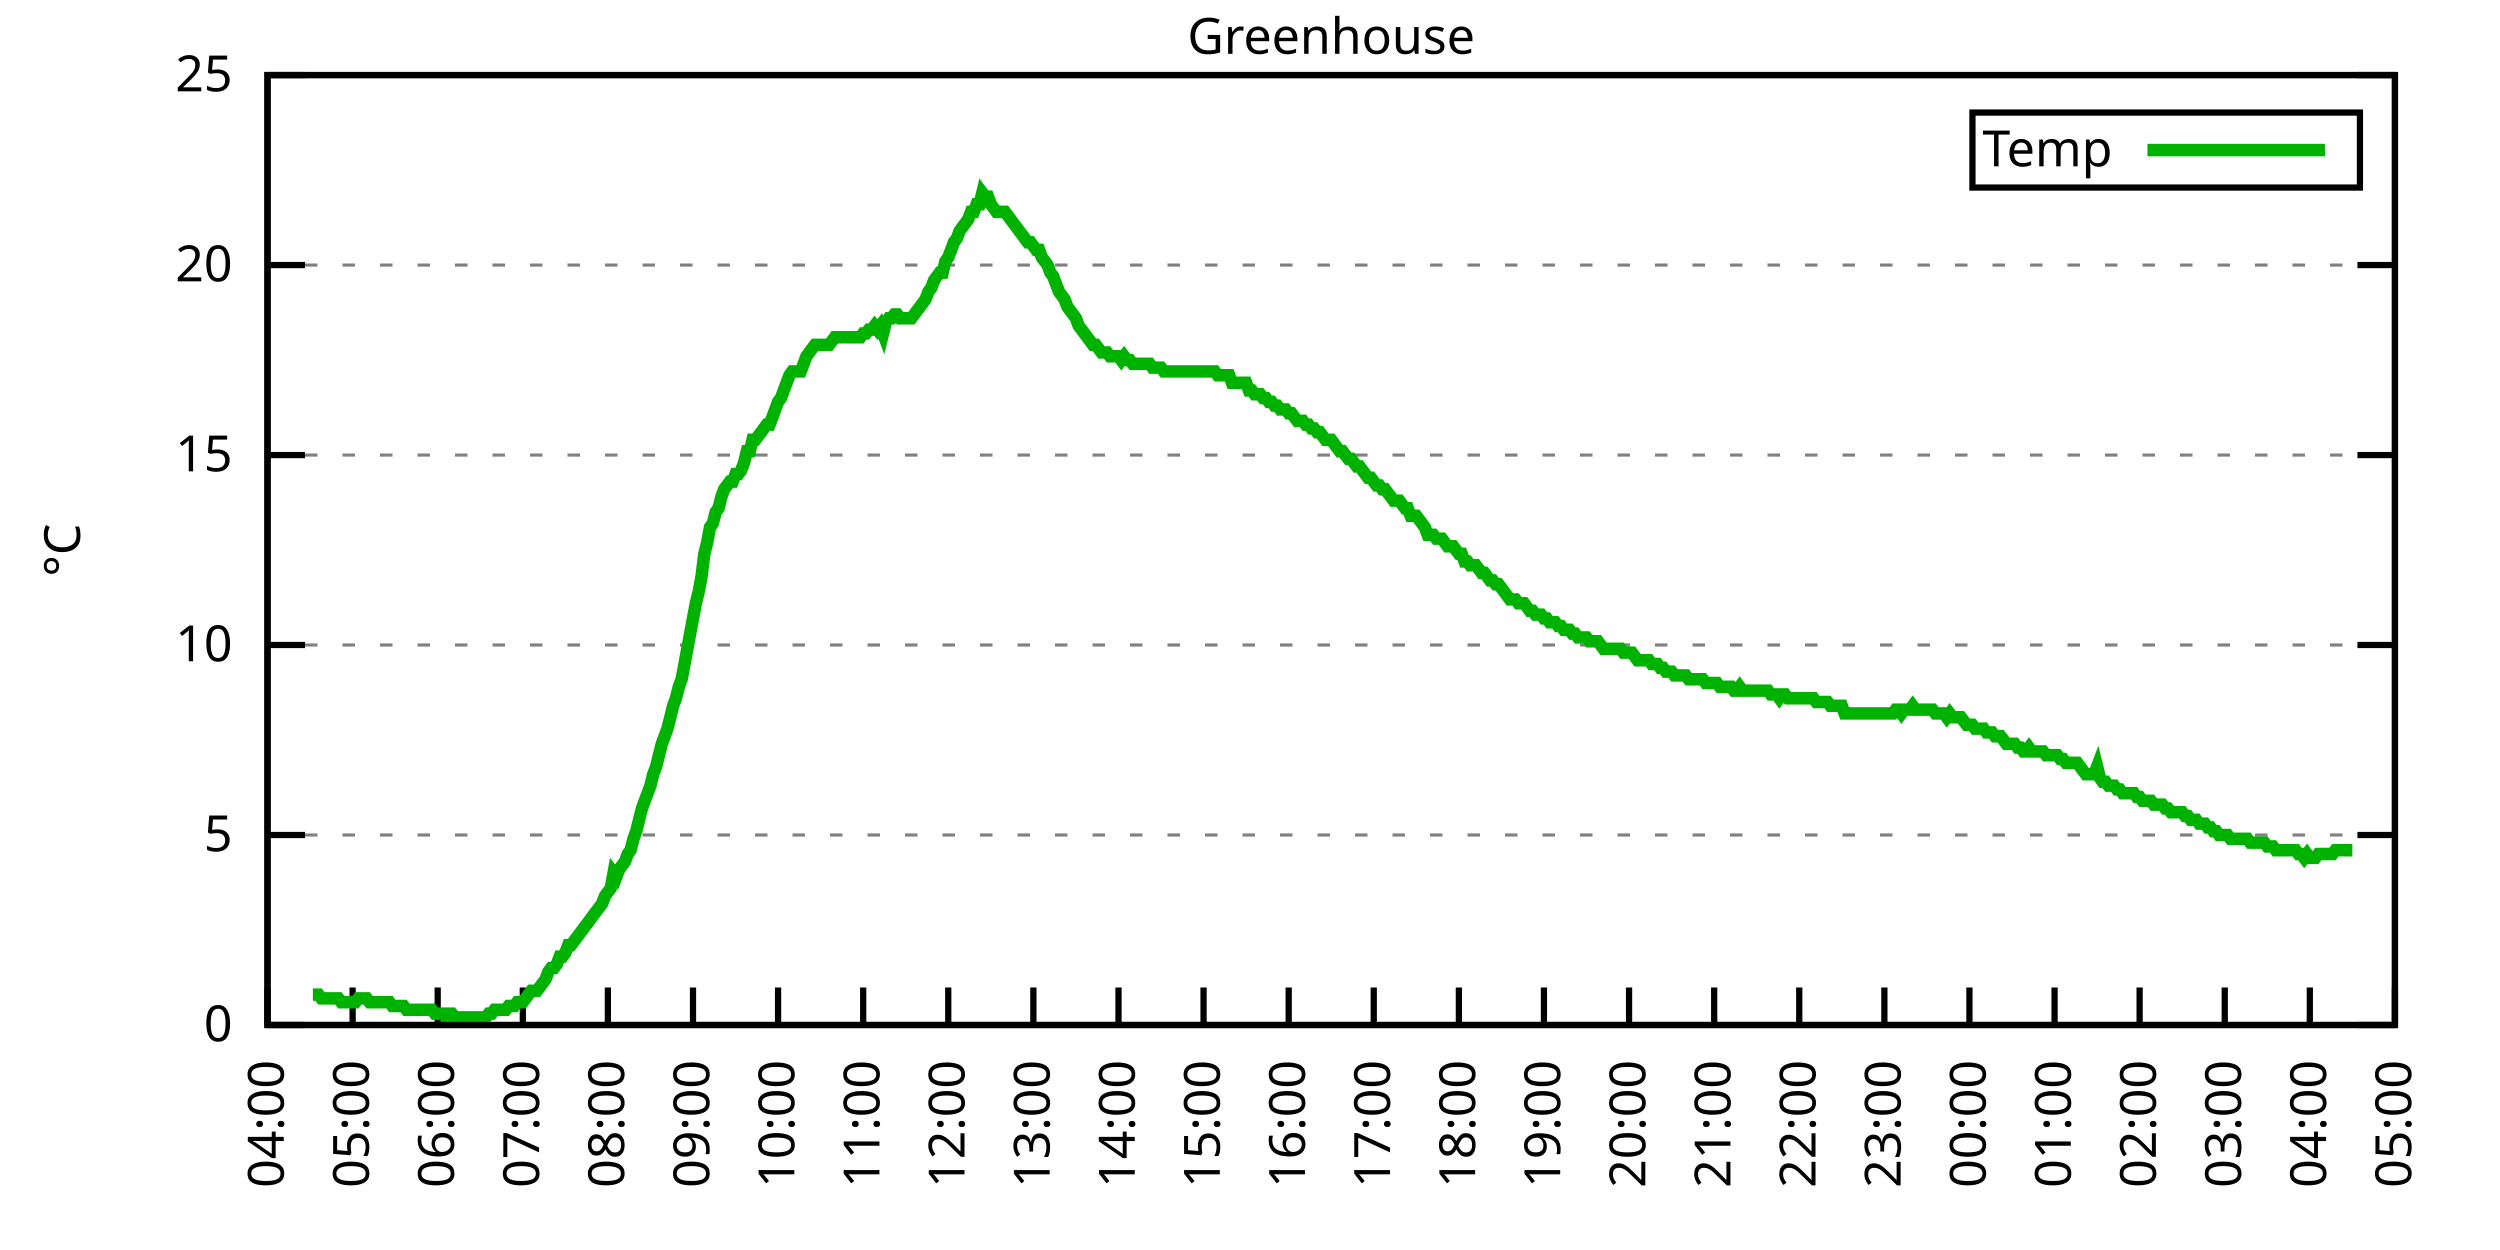
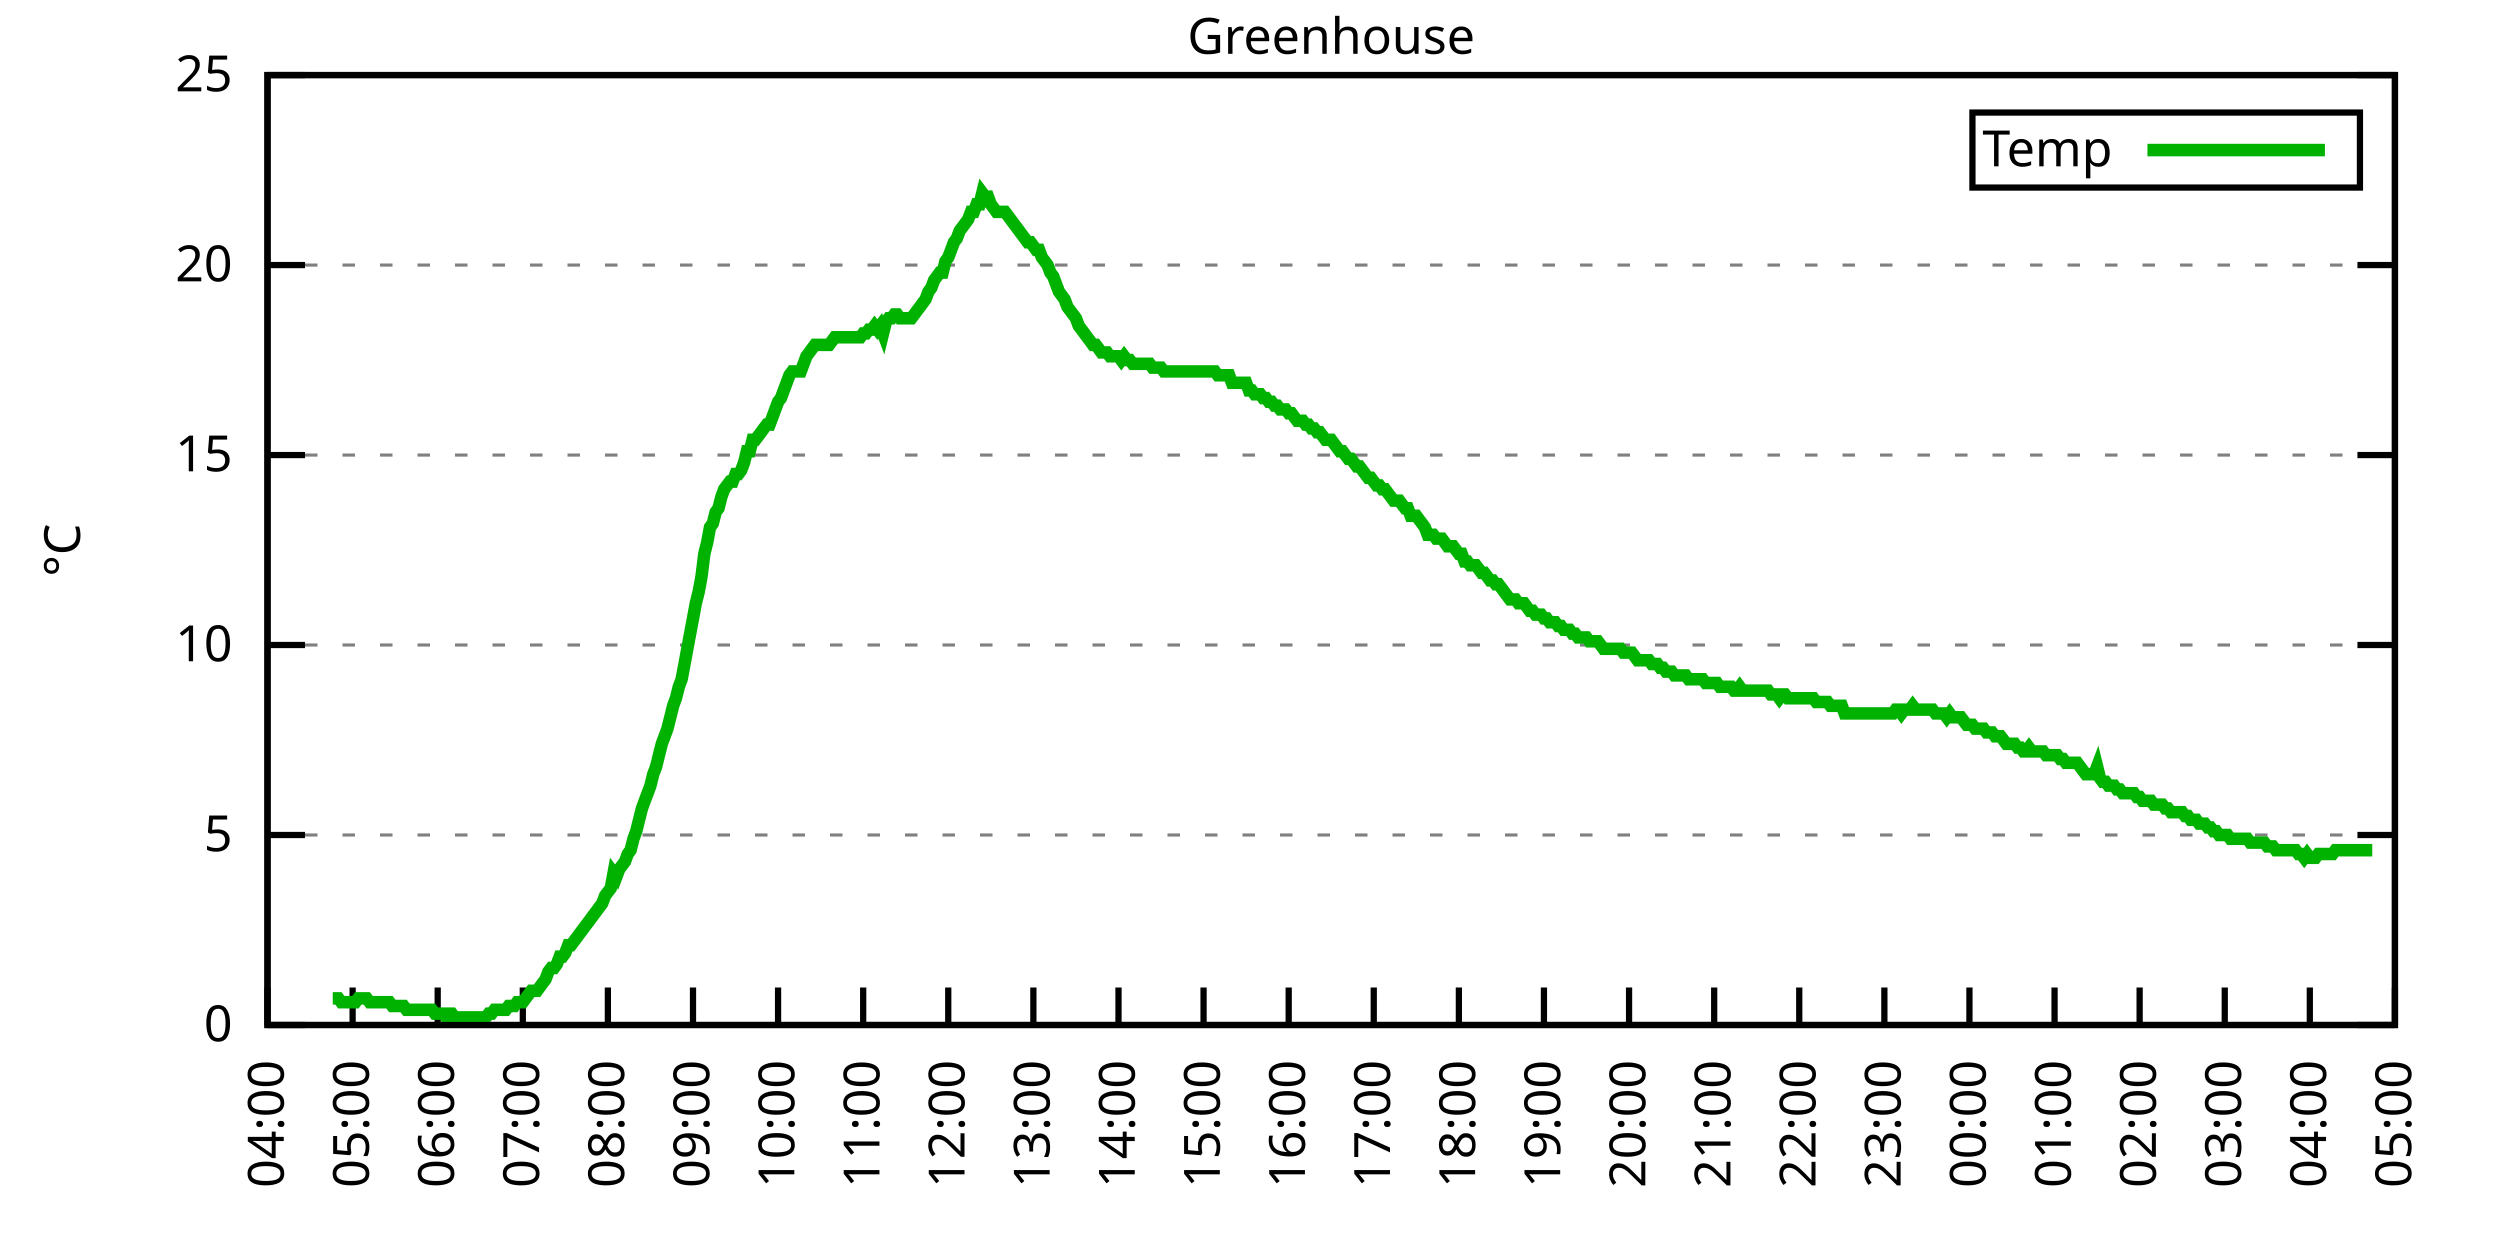
<svg xmlns="http://www.w3.org/2000/svg" xmlns:xlink="http://www.w3.org/1999/xlink" width="400" height="200" viewBox="0 0 400 200">
  <g id="gnuplot_canvas">
    <rect x="0" y="0" width="400" height="200" fill="none" />
    <defs>
      <circle id="gpDot" r="0.5" stroke-width="0.5" stroke="currentColor" />
      <path id="gpPt0" stroke-width="0.333" stroke="currentColor" d="M-1,0 h2 M0,-1 v2" />
      <path id="gpPt1" stroke-width="0.333" stroke="currentColor" d="M-1,-1 L1,1 M1,-1 L-1,1" />
      <path id="gpPt2" stroke-width="0.333" stroke="currentColor" d="M-1,0 L1,0 M0,-1 L0,1 M-1,-1 L1,1 M-1,1 L1,-1" />
      <rect id="gpPt3" stroke-width="0.333" stroke="currentColor" x="-1" y="-1" width="2" height="2" />
      <rect id="gpPt4" stroke-width="0.333" stroke="currentColor" fill="currentColor" x="-1" y="-1" width="2" height="2" />
      <circle id="gpPt5" stroke-width="0.333" stroke="currentColor" cx="0" cy="0" r="1" />
      <use xlink:href="#gpPt5" id="gpPt6" fill="currentColor" stroke="none" />
      <path id="gpPt7" stroke-width="0.333" stroke="currentColor" d="M0,-1.33 L-1.33,0.67 L1.33,0.67 z" />
      <use xlink:href="#gpPt7" id="gpPt8" fill="currentColor" stroke="none" />
      <use xlink:href="#gpPt7" id="gpPt9" stroke="currentColor" transform="rotate(180)" />
      <use xlink:href="#gpPt9" id="gpPt10" fill="currentColor" stroke="none" />
      <use xlink:href="#gpPt3" id="gpPt11" stroke="currentColor" transform="rotate(45)" />
      <use xlink:href="#gpPt11" id="gpPt12" fill="currentColor" stroke="none" />
      <path id="gpPt13" stroke-width="0.333" stroke="currentColor" d="M0,1.330 L1.265,0.411 L0.782,-1.067 L-0.782,-1.076 L-1.265,0.411 z" />
      <use xlink:href="#gpPt13" id="gpPt14" fill="currentColor" stroke="none" />
      <filter id="textbox" filterUnits="objectBoundingBox" x="0" y="0" height="1" width="1">
        <feFlood flood-color="white" flood-opacity="1" result="bgnd" />
        <feComposite in="SourceGraphic" in2="bgnd" operator="atop" />
      </filter>
      <filter id="greybox" filterUnits="objectBoundingBox" x="0" y="0" height="1" width="1">
        <feFlood flood-color="lightgrey" flood-opacity="1" result="grey" />
        <feComposite in="SourceGraphic" in2="grey" operator="atop" />
      </filter>
    </defs>
    <g fill="none" color="white" stroke="currentColor" stroke-width="1.00" stroke-linecap="butt" stroke-linejoin="miter">
</g>
    <g fill="none" color="black" stroke="currentColor" stroke-width="1.00" stroke-linecap="butt" stroke-linejoin="miter">
      <g stroke="none" shape-rendering="crispEdges">
        <polygon fill="rgb(255, 255, 255)" points="42.80,164.00 383.18,164.00 383.18,12.02 42.80,12.02 " />
      </g>
    </g>
    <g fill="none" color="black" stroke="currentColor" stroke-width="1.00" stroke-linecap="butt" stroke-linejoin="miter">
</g>
    <g fill="none" color="black" stroke="black" stroke-width="0.50" stroke-linecap="butt" stroke-linejoin="miter">
</g>
    <g fill="none" color="gray" stroke="currentColor" stroke-width="0.50" stroke-linecap="butt" stroke-linejoin="miter">
      <path stroke="gray" stroke-dasharray="2,4" class="gridline" d="M42.80,164.00 L383.19,164.00  " />
    </g>
    <g fill="none" color="gray" stroke="gray" stroke-width="1.00" stroke-linecap="butt" stroke-linejoin="miter">
</g>
    <g fill="none" color="black" stroke="currentColor" stroke-width="1.00" stroke-linecap="butt" stroke-linejoin="miter">
      <path stroke="black" d="M42.80,164.00 L48.80,164.00 M383.19,164.00 L377.19,164.00  " />
      <g transform="translate(37.20,166.60)" stroke="none" fill="black" font-family="Sans" font-size="8.00" text-anchor="end">
        <text>
          <tspan font-family="Sans"> 0</tspan>
        </text>
      </g>
    </g>
    <g fill="none" color="black" stroke="currentColor" stroke-width="1.00" stroke-linecap="butt" stroke-linejoin="miter">
</g>
    <g fill="none" color="black" stroke="black" stroke-width="0.50" stroke-linecap="butt" stroke-linejoin="miter">
</g>
    <g fill="none" color="gray" stroke="currentColor" stroke-width="0.50" stroke-linecap="butt" stroke-linejoin="miter">
      <path stroke="gray" stroke-dasharray="2,4" class="gridline" d="M42.80,133.60 L383.19,133.60  " />
    </g>
    <g fill="none" color="gray" stroke="gray" stroke-width="1.00" stroke-linecap="butt" stroke-linejoin="miter">
</g>
    <g fill="none" color="black" stroke="currentColor" stroke-width="1.00" stroke-linecap="butt" stroke-linejoin="miter">
      <path stroke="black" d="M42.80,133.60 L48.80,133.60 M383.19,133.60 L377.19,133.60  " />
      <g transform="translate(37.20,136.20)" stroke="none" fill="black" font-family="Sans" font-size="8.00" text-anchor="end">
        <text>
          <tspan font-family="Sans"> 5</tspan>
        </text>
      </g>
    </g>
    <g fill="none" color="black" stroke="currentColor" stroke-width="1.00" stroke-linecap="butt" stroke-linejoin="miter">
</g>
    <g fill="none" color="black" stroke="black" stroke-width="0.50" stroke-linecap="butt" stroke-linejoin="miter">
</g>
    <g fill="none" color="gray" stroke="currentColor" stroke-width="0.50" stroke-linecap="butt" stroke-linejoin="miter">
      <path stroke="gray" stroke-dasharray="2,4" class="gridline" d="M42.80,103.20 L383.19,103.20  " />
    </g>
    <g fill="none" color="gray" stroke="gray" stroke-width="1.00" stroke-linecap="butt" stroke-linejoin="miter">
</g>
    <g fill="none" color="black" stroke="currentColor" stroke-width="1.00" stroke-linecap="butt" stroke-linejoin="miter">
      <path stroke="black" d="M42.80,103.20 L48.80,103.20 M383.19,103.20 L377.19,103.20  " />
      <g transform="translate(37.20,105.80)" stroke="none" fill="black" font-family="Sans" font-size="8.00" text-anchor="end">
        <text>
          <tspan font-family="Sans"> 10</tspan>
        </text>
      </g>
    </g>
    <g fill="none" color="black" stroke="currentColor" stroke-width="1.00" stroke-linecap="butt" stroke-linejoin="miter">
</g>
    <g fill="none" color="black" stroke="black" stroke-width="0.50" stroke-linecap="butt" stroke-linejoin="miter">
</g>
    <g fill="none" color="gray" stroke="currentColor" stroke-width="0.50" stroke-linecap="butt" stroke-linejoin="miter">
      <path stroke="gray" stroke-dasharray="2,4" class="gridline" d="M42.80,72.81 L383.19,72.81  " />
    </g>
    <g fill="none" color="gray" stroke="gray" stroke-width="1.00" stroke-linecap="butt" stroke-linejoin="miter">
</g>
    <g fill="none" color="black" stroke="currentColor" stroke-width="1.00" stroke-linecap="butt" stroke-linejoin="miter">
      <path stroke="black" d="M42.80,72.81 L48.80,72.81 M383.19,72.81 L377.19,72.81  " />
      <g transform="translate(37.20,75.41)" stroke="none" fill="black" font-family="Sans" font-size="8.00" text-anchor="end">
        <text>
          <tspan font-family="Sans"> 15</tspan>
        </text>
      </g>
    </g>
    <g fill="none" color="black" stroke="currentColor" stroke-width="1.00" stroke-linecap="butt" stroke-linejoin="miter">
</g>
    <g fill="none" color="black" stroke="black" stroke-width="0.50" stroke-linecap="butt" stroke-linejoin="miter">
</g>
    <g fill="none" color="gray" stroke="currentColor" stroke-width="0.50" stroke-linecap="butt" stroke-linejoin="miter">
      <path stroke="gray" stroke-dasharray="2,4" class="gridline" d="M42.80,42.41 L383.19,42.41  " />
    </g>
    <g fill="none" color="gray" stroke="gray" stroke-width="1.00" stroke-linecap="butt" stroke-linejoin="miter">
</g>
    <g fill="none" color="black" stroke="currentColor" stroke-width="1.00" stroke-linecap="butt" stroke-linejoin="miter">
      <path stroke="black" d="M42.80,42.41 L48.80,42.41 M383.19,42.41 L377.19,42.41  " />
      <g transform="translate(37.20,45.01)" stroke="none" fill="black" font-family="Sans" font-size="8.00" text-anchor="end">
        <text>
          <tspan font-family="Sans"> 20</tspan>
        </text>
      </g>
    </g>
    <g fill="none" color="black" stroke="currentColor" stroke-width="1.00" stroke-linecap="butt" stroke-linejoin="miter">
</g>
    <g fill="none" color="black" stroke="black" stroke-width="0.50" stroke-linecap="butt" stroke-linejoin="miter">
</g>
    <g fill="none" color="gray" stroke="currentColor" stroke-width="0.50" stroke-linecap="butt" stroke-linejoin="miter">
      <path stroke="gray" stroke-dasharray="2,4" class="gridline" d="M42.80,12.01 L383.19,12.01  " />
    </g>
    <g fill="none" color="gray" stroke="gray" stroke-width="1.00" stroke-linecap="butt" stroke-linejoin="miter">
</g>
    <g fill="none" color="black" stroke="currentColor" stroke-width="1.00" stroke-linecap="butt" stroke-linejoin="miter">
      <path stroke="black" d="M42.80,12.01 L48.80,12.01 M383.19,12.01 L377.19,12.01  " />
      <g transform="translate(37.20,14.61)" stroke="none" fill="black" font-family="Sans" font-size="8.00" text-anchor="end">
        <text>
          <tspan font-family="Sans"> 25</tspan>
        </text>
      </g>
    </g>
    <g fill="none" color="black" stroke="currentColor" stroke-width="1.00" stroke-linecap="butt" stroke-linejoin="miter">
      <path stroke="black" d="M42.80,164.00 L42.80,158.00  " />
      <g transform="translate(45.40,169.60) rotate(270.00)" stroke="none" fill="black" font-family="Sans" font-size="8.00" text-anchor="end">
        <text>
          <tspan font-family="Sans">04:00</tspan>
        </text>
      </g>
    </g>
    <g fill="none" color="black" stroke="currentColor" stroke-width="1.00" stroke-linecap="butt" stroke-linejoin="miter">
      <path stroke="black" d="M56.42,164.00 L56.42,158.00  " />
      <g transform="translate(59.02,169.60) rotate(270.00)" stroke="none" fill="black" font-family="Sans" font-size="8.00" text-anchor="end">
        <text>
          <tspan font-family="Sans">05:00</tspan>
        </text>
      </g>
    </g>
    <g fill="none" color="black" stroke="currentColor" stroke-width="1.00" stroke-linecap="butt" stroke-linejoin="miter">
      <path stroke="black" d="M70.03,164.00 L70.03,158.00  " />
      <g transform="translate(72.63,169.60) rotate(270.00)" stroke="none" fill="black" font-family="Sans" font-size="8.00" text-anchor="end">
        <text>
          <tspan font-family="Sans">06:00</tspan>
        </text>
      </g>
    </g>
    <g fill="none" color="black" stroke="currentColor" stroke-width="1.00" stroke-linecap="butt" stroke-linejoin="miter">
      <path stroke="black" d="M83.65,164.00 L83.65,158.00  " />
      <g transform="translate(86.25,169.60) rotate(270.00)" stroke="none" fill="black" font-family="Sans" font-size="8.00" text-anchor="end">
        <text>
          <tspan font-family="Sans">07:00</tspan>
        </text>
      </g>
    </g>
    <g fill="none" color="black" stroke="currentColor" stroke-width="1.00" stroke-linecap="butt" stroke-linejoin="miter">
      <path stroke="black" d="M97.26,164.00 L97.26,158.00  " />
      <g transform="translate(99.86,169.60) rotate(270.00)" stroke="none" fill="black" font-family="Sans" font-size="8.00" text-anchor="end">
        <text>
          <tspan font-family="Sans">08:00</tspan>
        </text>
      </g>
    </g>
    <g fill="none" color="black" stroke="currentColor" stroke-width="1.00" stroke-linecap="butt" stroke-linejoin="miter">
      <path stroke="black" d="M110.88,164.00 L110.88,158.00  " />
      <g transform="translate(113.48,169.60) rotate(270.00)" stroke="none" fill="black" font-family="Sans" font-size="8.00" text-anchor="end">
        <text>
          <tspan font-family="Sans">09:00</tspan>
        </text>
      </g>
    </g>
    <g fill="none" color="black" stroke="currentColor" stroke-width="1.00" stroke-linecap="butt" stroke-linejoin="miter">
      <path stroke="black" d="M124.49,164.00 L124.49,158.00  " />
      <g transform="translate(127.09,169.60) rotate(270.00)" stroke="none" fill="black" font-family="Sans" font-size="8.00" text-anchor="end">
        <text>
          <tspan font-family="Sans">10:00</tspan>
        </text>
      </g>
    </g>
    <g fill="none" color="black" stroke="currentColor" stroke-width="1.00" stroke-linecap="butt" stroke-linejoin="miter">
      <path stroke="black" d="M138.11,164.00 L138.11,158.00  " />
      <g transform="translate(140.71,169.60) rotate(270.00)" stroke="none" fill="black" font-family="Sans" font-size="8.00" text-anchor="end">
        <text>
          <tspan font-family="Sans">11:00</tspan>
        </text>
      </g>
    </g>
    <g fill="none" color="black" stroke="currentColor" stroke-width="1.00" stroke-linecap="butt" stroke-linejoin="miter">
      <path stroke="black" d="M151.72,164.00 L151.72,158.00  " />
      <g transform="translate(154.32,169.60) rotate(270.00)" stroke="none" fill="black" font-family="Sans" font-size="8.00" text-anchor="end">
        <text>
          <tspan font-family="Sans">12:00</tspan>
        </text>
      </g>
    </g>
    <g fill="none" color="black" stroke="currentColor" stroke-width="1.00" stroke-linecap="butt" stroke-linejoin="miter">
      <path stroke="black" d="M165.34,164.00 L165.34,158.00  " />
      <g transform="translate(167.94,169.60) rotate(270.00)" stroke="none" fill="black" font-family="Sans" font-size="8.00" text-anchor="end">
        <text>
          <tspan font-family="Sans">13:00</tspan>
        </text>
      </g>
    </g>
    <g fill="none" color="black" stroke="currentColor" stroke-width="1.00" stroke-linecap="butt" stroke-linejoin="miter">
      <path stroke="black" d="M178.96,164.00 L178.96,158.00  " />
      <g transform="translate(181.56,169.60) rotate(270.00)" stroke="none" fill="black" font-family="Sans" font-size="8.00" text-anchor="end">
        <text>
          <tspan font-family="Sans">14:00</tspan>
        </text>
      </g>
    </g>
    <g fill="none" color="black" stroke="currentColor" stroke-width="1.00" stroke-linecap="butt" stroke-linejoin="miter">
      <path stroke="black" d="M192.57,164.00 L192.57,158.00  " />
      <g transform="translate(195.17,169.60) rotate(270.00)" stroke="none" fill="black" font-family="Sans" font-size="8.00" text-anchor="end">
        <text>
          <tspan font-family="Sans">15:00</tspan>
        </text>
      </g>
    </g>
    <g fill="none" color="black" stroke="currentColor" stroke-width="1.00" stroke-linecap="butt" stroke-linejoin="miter">
      <path stroke="black" d="M206.19,164.00 L206.19,158.00  " />
      <g transform="translate(208.79,169.60) rotate(270.00)" stroke="none" fill="black" font-family="Sans" font-size="8.00" text-anchor="end">
        <text>
          <tspan font-family="Sans">16:00</tspan>
        </text>
      </g>
    </g>
    <g fill="none" color="black" stroke="currentColor" stroke-width="1.00" stroke-linecap="butt" stroke-linejoin="miter">
      <path stroke="black" d="M219.80,164.00 L219.80,158.00  " />
      <g transform="translate(222.40,169.60) rotate(270.00)" stroke="none" fill="black" font-family="Sans" font-size="8.00" text-anchor="end">
        <text>
          <tspan font-family="Sans">17:00</tspan>
        </text>
      </g>
    </g>
    <g fill="none" color="black" stroke="currentColor" stroke-width="1.00" stroke-linecap="butt" stroke-linejoin="miter">
      <path stroke="black" d="M233.42,164.00 L233.42,158.00  " />
      <g transform="translate(236.02,169.60) rotate(270.00)" stroke="none" fill="black" font-family="Sans" font-size="8.00" text-anchor="end">
        <text>
          <tspan font-family="Sans">18:00</tspan>
        </text>
      </g>
    </g>
    <g fill="none" color="black" stroke="currentColor" stroke-width="1.00" stroke-linecap="butt" stroke-linejoin="miter">
      <path stroke="black" d="M247.03,164.00 L247.03,158.00  " />
      <g transform="translate(249.63,169.60) rotate(270.00)" stroke="none" fill="black" font-family="Sans" font-size="8.00" text-anchor="end">
        <text>
          <tspan font-family="Sans">19:00</tspan>
        </text>
      </g>
    </g>
    <g fill="none" color="black" stroke="currentColor" stroke-width="1.00" stroke-linecap="butt" stroke-linejoin="miter">
      <path stroke="black" d="M260.65,164.00 L260.65,158.00  " />
      <g transform="translate(263.25,169.60) rotate(270.00)" stroke="none" fill="black" font-family="Sans" font-size="8.00" text-anchor="end">
        <text>
          <tspan font-family="Sans">20:00</tspan>
        </text>
      </g>
    </g>
    <g fill="none" color="black" stroke="currentColor" stroke-width="1.00" stroke-linecap="butt" stroke-linejoin="miter">
      <path stroke="black" d="M274.27,164.00 L274.27,158.00  " />
      <g transform="translate(276.87,169.60) rotate(270.00)" stroke="none" fill="black" font-family="Sans" font-size="8.00" text-anchor="end">
        <text>
          <tspan font-family="Sans">21:00</tspan>
        </text>
      </g>
    </g>
    <g fill="none" color="black" stroke="currentColor" stroke-width="1.00" stroke-linecap="butt" stroke-linejoin="miter">
      <path stroke="black" d="M287.88,164.00 L287.88,158.00  " />
      <g transform="translate(290.48,169.60) rotate(270.00)" stroke="none" fill="black" font-family="Sans" font-size="8.00" text-anchor="end">
        <text>
          <tspan font-family="Sans">22:00</tspan>
        </text>
      </g>
    </g>
    <g fill="none" color="black" stroke="currentColor" stroke-width="1.00" stroke-linecap="butt" stroke-linejoin="miter">
      <path stroke="black" d="M301.50,164.00 L301.50,158.00  " />
      <g transform="translate(304.10,169.60) rotate(270.00)" stroke="none" fill="black" font-family="Sans" font-size="8.00" text-anchor="end">
        <text>
          <tspan font-family="Sans">23:00</tspan>
        </text>
      </g>
    </g>
    <g fill="none" color="black" stroke="currentColor" stroke-width="1.00" stroke-linecap="butt" stroke-linejoin="miter">
      <path stroke="black" d="M315.11,164.00 L315.11,158.00  " />
      <g transform="translate(317.71,169.60) rotate(270.00)" stroke="none" fill="black" font-family="Sans" font-size="8.00" text-anchor="end">
        <text>
          <tspan font-family="Sans">00:00</tspan>
        </text>
      </g>
    </g>
    <g fill="none" color="black" stroke="currentColor" stroke-width="1.00" stroke-linecap="butt" stroke-linejoin="miter">
      <path stroke="black" d="M328.73,164.00 L328.73,158.00  " />
      <g transform="translate(331.33,169.60) rotate(270.00)" stroke="none" fill="black" font-family="Sans" font-size="8.00" text-anchor="end">
        <text>
          <tspan font-family="Sans">01:00</tspan>
        </text>
      </g>
    </g>
    <g fill="none" color="black" stroke="currentColor" stroke-width="1.00" stroke-linecap="butt" stroke-linejoin="miter">
      <path stroke="black" d="M342.34,164.00 L342.34,158.00  " />
      <g transform="translate(344.94,169.60) rotate(270.00)" stroke="none" fill="black" font-family="Sans" font-size="8.00" text-anchor="end">
        <text>
          <tspan font-family="Sans">02:00</tspan>
        </text>
      </g>
    </g>
    <g fill="none" color="black" stroke="currentColor" stroke-width="1.00" stroke-linecap="butt" stroke-linejoin="miter">
      <path stroke="black" d="M355.96,164.00 L355.96,158.00  " />
      <g transform="translate(358.56,169.60) rotate(270.00)" stroke="none" fill="black" font-family="Sans" font-size="8.00" text-anchor="end">
        <text>
          <tspan font-family="Sans">03:00</tspan>
        </text>
      </g>
    </g>
    <g fill="none" color="black" stroke="currentColor" stroke-width="1.00" stroke-linecap="butt" stroke-linejoin="miter">
      <path stroke="black" d="M369.57,164.00 L369.57,158.00  " />
      <g transform="translate(372.17,169.60) rotate(270.00)" stroke="none" fill="black" font-family="Sans" font-size="8.00" text-anchor="end">
        <text>
          <tspan font-family="Sans">04:00</tspan>
        </text>
      </g>
    </g>
    <g fill="none" color="black" stroke="currentColor" stroke-width="1.00" stroke-linecap="butt" stroke-linejoin="miter">
      <path stroke="black" d="M383.19,164.00 L383.19,158.00  " />
      <g transform="translate(385.79,169.60) rotate(270.00)" stroke="none" fill="black" font-family="Sans" font-size="8.00" text-anchor="end">
        <text>
          <tspan font-family="Sans">05:00</tspan>
        </text>
      </g>
    </g>
    <g fill="none" color="black" stroke="currentColor" stroke-width="1.00" stroke-linecap="butt" stroke-linejoin="miter">
</g>
    <g fill="none" color="black" stroke="currentColor" stroke-width="1.00" stroke-linecap="butt" stroke-linejoin="miter">
      <path stroke="black" d="M42.80,12.01 L42.80,164.00 L383.19,164.00 L383.19,12.01 L42.80,12.01 Z  " />
    </g>
    <g fill="none" color="black" stroke="currentColor" stroke-width="1.00" stroke-linecap="butt" stroke-linejoin="miter">
</g>
    <g fill="none" color="black" stroke="currentColor" stroke-width="1.00" stroke-linecap="butt" stroke-linejoin="miter">
      <path stroke="black" d="M315.59,30.01 L315.59,18.01 L377.59,18.01 L377.59,30.01 L315.59,30.01 Z  " />
    </g>
    <g id="Greenhouse_plot_1">
      <g fill="none" color="white" stroke="black" stroke-width="2.00" stroke-linecap="butt" stroke-linejoin="miter">
</g>
      <g fill="none" color="black" stroke="currentColor" stroke-width="2.00" stroke-linecap="butt" stroke-linejoin="miter">
        <g transform="translate(337.99,26.61)" stroke="none" fill="black" font-family="Sans" font-size="8.00" text-anchor="end">
          <text>
            <tspan font-family="Sans">Temp</tspan>
          </text>
        </g>
      </g>
      <g fill="none" color="black" stroke="currentColor" stroke-width="2.00" stroke-linecap="butt" stroke-linejoin="miter">
-         <path stroke="rgb(  0, 178,   0)" d="M343.59,24.01 L371.99,24.01 M50.06,159.14 L50.52,159.14 L50.97,159.14 L51.42,159.74 L51.88,159.74 L52.33,159.74   L52.78,159.74 L53.24,159.74 L53.69,159.74 L54.15,159.74 L54.60,160.35 L55.05,160.35 L55.51,160.35 L55.96,160.35   L56.42,160.35 L56.87,160.35 L57.32,159.74 L57.78,159.74 L58.23,159.74 L58.68,159.74 L59.14,160.35 L59.59,160.35   L60.05,160.35 L60.50,160.35 L60.95,160.35 L61.41,160.35 L61.86,160.35 L62.32,160.35 L62.77,160.96 L63.22,160.96   L63.68,160.96 L64.13,160.96 L64.58,160.96 L65.04,161.57 L65.49,161.57 L65.95,161.57 L66.40,161.57 L66.85,161.57   L67.31,161.57 L67.76,161.57 L68.22,161.57 L68.67,161.57 L69.12,161.57 L69.58,162.18 L70.03,162.18 L70.49,162.18   L70.94,162.18 L71.39,162.78 L71.85,162.18 L72.30,162.18 L72.75,162.78 L73.21,162.78 L73.66,162.78 L74.12,162.78   L74.57,162.78 L75.02,162.78 L75.48,162.78 L75.93,162.78 L76.39,162.78 L76.84,162.78 L77.29,162.78 L77.75,162.78   L78.20,162.18 L78.65,162.18 L79.11,161.57 L79.56,161.57 L80.02,161.57 L80.47,161.57 L80.92,161.57 L81.38,160.96   L81.83,160.96 L82.29,160.96 L82.74,160.35 L83.19,160.35 L83.65,160.35 L84.10,159.74 L84.55,159.14 L85.01,158.53   L85.46,158.53 L85.92,158.53 L86.37,157.92 L86.82,157.31 L87.28,156.70 L87.73,155.49 L88.19,154.88 L88.64,154.88   L89.09,154.27 L89.55,153.06 L90.00,153.06 L90.45,152.45 L90.91,151.23 L91.36,151.23 L91.82,150.62 L92.27,150.02   L92.72,149.41 L93.18,148.80 L93.63,148.19 L94.09,147.59 L94.54,146.98 L94.99,146.37 L95.45,145.76 L95.90,145.15   L96.35,144.55 L96.81,143.33 L97.26,142.72 L97.72,142.11 L98.17,139.68 L98.62,140.29 L99.08,139.07 L99.53,138.47   L99.99,137.86 L100.44,136.64 L100.89,136.03 L101.35,134.21 L101.80,132.99 L102.25,131.17 L102.71,129.35 L103.16,128.13   L103.62,126.91 L104.07,125.70 L104.52,123.87 L104.98,122.66 L105.43,120.83 L105.89,119.01 L106.34,117.80 L106.79,116.58   L107.25,114.76 L107.70,112.93 L108.15,111.72 L108.61,109.89 L109.06,108.68 L109.52,106.24 L109.97,103.81 L110.42,101.38   L110.88,98.95 L111.33,96.52 L111.79,94.69 L112.24,92.26 L112.69,88.61 L113.15,86.79 L113.60,84.36 L114.05,83.75   L114.51,81.93 L114.96,81.32 L115.42,79.49 L115.87,78.28 L116.32,77.67 L116.78,77.06 L117.23,77.06 L117.69,75.85   L118.14,75.85 L118.59,75.24 L119.05,74.02 L119.50,72.20 L119.96,72.20 L120.41,70.37 L120.86,70.37 L121.32,69.77   L121.77,69.16 L122.22,68.55 L122.68,67.94 L123.13,67.94 L123.59,66.73 L124.04,65.51 L124.49,64.29 L124.95,63.69   L125.40,62.47 L125.86,61.25 L126.31,60.04 L126.76,59.43 L127.22,59.43 L127.67,59.43 L128.12,59.43 L128.58,58.21   L129.03,57.00 L129.49,56.39 L129.94,55.78 L130.39,55.18 L130.85,55.18 L131.30,55.18 L131.76,55.18 L132.21,55.18   L132.66,55.18 L133.12,54.57 L133.57,53.96 L134.02,53.96 L134.48,53.96 L134.93,53.96 L135.39,53.96 L135.84,53.96   L136.29,53.96 L136.75,53.96 L137.20,53.96 L137.66,53.96 L138.11,53.35 L138.56,53.35 L139.02,52.74 L139.47,52.74   L139.92,52.14 L140.38,52.74 L140.83,52.14 L141.29,53.35 L141.74,51.53 L142.19,50.92 L142.65,50.92 L143.10,50.31   L143.56,50.31 L144.01,50.92 L144.46,50.92 L144.92,50.92 L145.37,50.92 L145.82,50.92 L146.28,50.31 L146.73,49.70   L147.19,49.10 L147.64,48.49 L148.09,47.88 L148.55,46.66 L149.00,46.06 L149.46,44.84 L149.91,44.23 L150.36,43.62   L150.82,43.62 L151.27,41.80 L151.72,41.19 L152.18,39.98 L152.63,38.76 L153.09,38.15 L153.54,36.94 L153.99,36.33   L154.45,35.72 L154.90,35.11 L155.36,33.90 L155.81,33.90 L156.26,32.68 L156.72,32.68 L157.17,30.86 L157.62,31.46   L158.08,31.46 L158.53,32.68 L158.99,33.29 L159.44,33.90 L159.89,33.90 L160.35,33.90 L160.80,33.90 L161.26,34.50   L161.71,35.11 L162.16,35.72 L162.62,36.33 L163.07,36.94 L163.52,37.54 L163.98,38.15 L164.43,38.76 L164.89,38.76   L165.34,39.37 L165.79,39.98 L166.25,39.98 L166.70,41.19 L167.16,41.80 L167.61,42.41 L168.06,43.62 L168.52,44.23   L168.97,45.45 L169.43,46.66 L169.88,47.27 L170.33,47.88 L170.79,49.10 L171.24,49.70 L171.69,50.31 L172.15,50.92   L172.60,52.14 L173.06,52.74 L173.51,53.35 L173.96,53.96 L174.42,54.57 L174.87,55.18 L175.33,55.18 L175.78,55.78   L176.23,56.39 L176.69,56.39 L177.14,56.39 L177.59,57.00 L178.05,57.00 L178.50,57.00 L178.96,57.00 L179.41,57.61   L179.86,57.00 L180.32,57.61 L180.77,57.61 L181.23,58.21 L181.68,58.21 L182.13,58.21 L182.59,58.21 L183.04,58.21   L183.49,58.21 L183.95,58.21 L184.40,58.82 L184.86,58.82 L185.31,58.82 L185.76,58.82 L186.22,59.43 L186.67,59.43   L187.13,59.43 L187.58,59.43 L188.03,59.43 L188.49,59.43 L188.94,59.43 L189.39,59.43 L189.85,59.43 L190.30,59.43   L190.76,59.43 L191.21,59.43 L191.66,59.43 L192.12,59.43 L192.57,59.43 L193.03,59.43 L193.48,59.43 L193.93,59.43   L194.39,59.43 L194.84,60.04 L195.29,60.04 L195.75,60.04 L196.20,60.04 L196.66,60.04 L197.11,61.25 L197.56,61.25   L198.02,61.25 L198.47,61.25 L198.93,61.25 L199.38,61.25 L199.83,62.47 L200.29,62.47 L200.74,63.08 L201.19,63.08   L201.65,63.08 L202.10,63.69 L202.56,63.69 L203.01,64.29 L203.46,64.29 L203.92,64.90 L204.37,64.90 L204.83,65.51   L205.28,65.51 L205.73,65.51 L206.19,66.12 L206.64,66.12 L207.09,66.73 L207.55,67.33 L208.00,67.33 L208.46,67.33   L208.91,67.94 L209.36,67.94 L209.82,68.55 L210.27,68.55 L210.73,69.16 L211.18,69.16 L211.63,69.77 L212.09,70.37   L212.54,70.37 L213.00,70.37 L213.45,70.98 L213.90,71.59 L214.36,72.20 L214.81,72.20 L215.26,72.81 L215.72,73.41   L216.17,73.41 L216.63,74.02 L217.08,74.63 L217.53,74.63 L217.99,75.24 L218.44,75.85 L218.90,76.45 L219.35,76.45   L219.80,77.06 L220.26,77.67 L220.71,77.67 L221.16,78.28 L221.62,78.28 L222.07,78.89 L222.53,79.49 L222.98,80.10   L223.43,80.10 L223.89,80.10 L224.34,80.71 L224.80,81.32 L225.25,81.32 L225.70,82.53 L226.16,82.53 L226.61,82.53   L227.06,83.14 L227.52,83.75 L227.97,84.36 L228.43,85.57 L228.88,85.57 L229.33,85.57 L229.79,86.18 L230.24,86.18   L230.70,86.18 L231.15,86.79 L231.60,87.40 L232.06,87.40 L232.51,87.40 L232.96,88.00 L233.42,88.61 L233.87,88.61   L234.33,89.83 L234.78,89.83 L235.23,90.44 L235.69,90.44 L236.14,90.44 L236.60,91.04 L237.05,91.65 L237.50,91.65   L237.96,92.26 L238.41,92.87 L238.86,92.87 L239.32,93.48 L239.77,93.48 L240.23,94.08 L240.68,94.69 L241.13,95.30   L241.59,95.91 L242.04,95.91 L242.50,95.91 L242.95,96.52 L243.40,96.52 L243.86,96.52 L244.31,97.12 L244.76,97.73   L245.22,97.73 L245.67,98.34 L246.13,98.34 L246.58,98.34 L247.03,98.95 L247.49,98.95 L247.94,99.56 L248.40,99.56   L248.85,99.56 L249.30,100.16 L249.76,100.16 L250.21,100.77 L250.66,100.77 L251.12,100.77 L251.57,101.38 L252.03,101.38   L252.48,101.99 L252.93,101.99 L253.39,101.99 L253.84,101.99 L254.30,102.60 L254.75,102.60 L255.20,102.60 L255.66,102.60   L256.11,103.20 L256.56,103.81 L257.02,103.81 L257.47,103.81 L257.93,103.81 L258.38,103.81 L258.83,103.81 L259.29,103.81   L259.74,104.42 L260.20,104.42 L260.65,104.42 L261.10,104.42 L261.56,105.03 L262.01,105.64 L262.47,105.64 L262.92,105.64   L263.37,105.64 L263.83,105.64 L264.28,106.24 L264.73,106.24 L265.19,106.24 L265.64,106.85 L266.10,106.85 L266.55,107.46   L267.00,107.46 L267.46,107.46 L267.91,108.07 L268.37,108.07 L268.82,108.07 L269.27,108.07 L269.73,108.07 L270.18,108.68   L270.63,108.68 L271.09,108.68 L271.54,108.68 L272.00,108.68 L272.45,108.68 L272.90,109.28 L273.36,109.28 L273.81,109.28   L274.27,109.28 L274.72,109.28 L275.17,109.89 L275.63,109.89 L276.08,109.89 L276.53,109.89 L276.99,109.89 L277.44,110.50   L277.90,110.50 L278.35,109.89 L278.80,110.50 L279.26,110.50 L279.71,110.50 L280.17,110.50 L280.62,110.50 L281.07,110.50   L281.53,110.50 L281.98,110.50 L282.43,110.50 L282.89,110.50 L283.34,111.11 L283.80,111.11 L284.25,111.11 L284.70,111.72   L285.16,111.11 L285.61,111.11 L286.07,111.72 L286.52,111.72 L286.97,111.72 L287.43,111.72 L287.88,111.72 L288.33,111.72   L288.79,111.72 L289.24,111.72 L289.70,111.72 L290.15,111.72 L290.60,112.32 L291.06,112.32 L291.51,112.32 L291.97,112.32   L292.42,112.32 L292.87,112.93 L293.33,112.93 L293.78,112.93 L294.23,112.93 L294.69,112.93 L295.14,114.15 L295.60,114.15   L296.05,114.15 L296.50,114.15 L296.96,114.15 L297.41,114.15 L297.87,114.15 L298.32,114.15 L298.77,114.15 L299.23,114.15   L299.68,114.15 L300.13,114.15 L300.59,114.15 L301.04,114.15 L301.50,114.15 L301.95,114.15 L302.40,114.15 L302.86,114.15   L303.31,113.54 L303.77,113.54 L304.22,114.15 L304.67,113.54 L305.13,113.54 L305.58,113.54 L306.03,112.93 L306.49,113.54   L306.94,113.54 L307.40,113.54 L307.85,113.54 L308.30,113.54 L308.76,113.54 L309.21,113.54 L309.67,114.15 L310.12,114.15   L310.57,114.15 L311.03,114.15 L311.48,114.76 L311.94,114.15 L312.39,114.76 L312.84,114.76 L313.30,114.76 L313.75,114.76   L314.20,115.36 L314.66,115.97 L315.11,115.97 L315.57,115.97 L316.02,116.58 L316.47,116.58 L316.93,116.58 L317.38,116.58   L317.84,117.19 L318.29,117.19 L318.74,117.19 L319.20,117.80 L319.65,117.80 L320.10,117.80 L320.56,118.40 L321.01,119.01   L321.47,119.01 L321.92,119.01 L322.37,119.01 L322.83,119.62 L323.28,119.62 L323.74,120.23 L324.19,120.23 L324.64,119.62   L325.10,120.23 L325.55,120.23 L326.00,120.23 L326.46,120.23 L326.91,120.23 L327.37,120.83 L327.82,120.83 L328.27,120.83   L328.73,120.83 L329.18,120.83 L329.64,121.44 L330.09,121.44 L330.54,122.05 L331.00,122.05 L331.45,122.05 L331.90,122.05   L332.36,122.05 L332.81,122.66 L333.27,123.27 L333.72,123.87 L334.17,123.87 L334.63,123.87 L335.08,123.87 L335.54,122.66   L335.99,124.48 L336.44,125.09 L336.90,125.09 L337.35,125.70 L337.80,125.70 L338.26,125.70 L338.71,126.31 L339.17,126.31   L339.62,126.91 L340.07,126.91 L340.53,126.91 L340.98,126.91 L341.44,126.91 L341.89,127.52 L342.34,127.52 L342.80,128.13   L343.25,128.13 L343.70,128.13 L344.16,128.13 L344.61,128.74 L345.07,128.74 L345.52,128.74 L345.97,128.74 L346.43,129.35   L346.88,129.35 L347.34,129.95 L347.79,129.95 L348.24,129.95 L348.70,129.95 L349.15,129.95 L349.60,130.56 L350.06,130.56   L350.51,131.17 L350.97,131.17 L351.42,131.17 L351.87,131.78 L352.33,131.78 L352.78,131.78 L353.24,132.39 L353.69,132.39   L354.14,132.99 L354.60,132.99 L355.05,133.60 L355.50,133.60 L355.96,133.60 L356.41,133.60 L356.87,134.21 L357.32,134.21   L357.77,134.21 L358.23,134.21 L358.68,134.21 L359.14,134.21 L359.59,134.21 L360.04,134.82 L360.50,134.82 L360.95,134.82   L361.41,134.82 L361.86,134.82 L362.31,134.82 L362.77,135.43 L363.22,135.43 L363.67,135.43 L364.13,136.03 L364.58,136.03   L365.04,136.03 L365.49,136.03 L365.94,136.03 L366.40,136.03 L366.85,136.03 L367.31,136.03 L367.76,136.64 L368.21,136.64   L368.67,137.25 L369.12,136.64 L369.57,137.25 L370.03,137.25 L370.48,137.25 L370.94,136.64 L371.39,136.64 L371.84,136.64   L372.30,136.64 L372.75,136.64 L373.21,136.64 L373.66,136.03 L374.11,136.03 L374.57,136.03 L375.02,136.03 L375.47,136.03   L375.93,136.03 L376.38,136.03  " />
+         <path stroke="rgb(  0, 178,   0)" d="M343.59,24.01 L371.99,24.01 M53.24,159.74 L53.69,159.74 L54.15,159.74 L54.60,160.35 L55.05,160.35 L55.51,160.35   L55.96,160.35 L56.42,160.35 L56.87,160.35 L57.32,159.74 L57.78,159.74 L58.23,159.74 L58.68,159.74 L59.14,160.35   L59.59,160.35 L60.05,160.35 L60.50,160.35 L60.95,160.35 L61.41,160.35 L61.86,160.35 L62.32,160.35 L62.77,160.96   L63.22,160.96 L63.68,160.96 L64.13,160.96 L64.58,160.96 L65.04,161.57 L65.49,161.57 L65.95,161.57 L66.40,161.57   L66.85,161.57 L67.31,161.57 L67.76,161.57 L68.22,161.57 L68.67,161.57 L69.12,161.57 L69.58,162.18 L70.03,162.18   L70.49,162.18 L70.94,162.18 L71.39,162.78 L71.85,162.18 L72.30,162.18 L72.75,162.78 L73.21,162.78 L73.66,162.78   L74.12,162.78 L74.57,162.78 L75.02,162.78 L75.48,162.78 L75.93,162.78 L76.39,162.78 L76.84,162.78 L77.29,162.78   L77.75,162.78 L78.20,162.18 L78.65,162.18 L79.11,161.57 L79.56,161.57 L80.02,161.57 L80.47,161.57 L80.92,161.57   L81.38,160.96 L81.83,160.96 L82.29,160.96 L82.74,160.35 L83.19,160.35 L83.65,160.35 L84.10,159.74 L84.55,159.14   L85.01,158.53 L85.46,158.53 L85.92,158.53 L86.37,157.92 L86.82,157.31 L87.28,156.70 L87.73,155.49 L88.19,154.88   L88.64,154.88 L89.09,154.27 L89.55,153.06 L90.00,153.06 L90.45,152.45 L90.91,151.23 L91.36,151.23 L91.82,150.62   L92.27,150.02 L92.72,149.41 L93.18,148.80 L93.63,148.19 L94.09,147.59 L94.54,146.98 L94.99,146.37 L95.45,145.76   L95.90,145.15 L96.35,144.55 L96.81,143.33 L97.26,142.72 L97.72,142.11 L98.17,139.68 L98.62,140.29 L99.08,139.07   L99.53,138.47 L99.99,137.86 L100.44,136.64 L100.89,136.03 L101.35,134.21 L101.80,132.99 L102.25,131.17 L102.71,129.35   L103.16,128.13 L103.62,126.91 L104.07,125.70 L104.52,123.87 L104.98,122.66 L105.43,120.83 L105.89,119.01 L106.34,117.80   L106.79,116.58 L107.25,114.76 L107.70,112.93 L108.15,111.72 L108.61,109.89 L109.06,108.68 L109.52,106.24 L109.97,103.81   L110.42,101.38 L110.88,98.95 L111.33,96.52 L111.79,94.69 L112.24,92.26 L112.69,88.61 L113.15,86.79 L113.60,84.36   L114.05,83.75 L114.51,81.93 L114.96,81.32 L115.42,79.49 L115.87,78.28 L116.32,77.67 L116.78,77.06 L117.23,77.06   L117.69,75.85 L118.14,75.85 L118.59,75.24 L119.05,74.02 L119.50,72.20 L119.96,72.20 L120.41,70.37 L120.86,70.37   L121.32,69.77 L121.77,69.16 L122.22,68.55 L122.68,67.94 L123.13,67.94 L123.59,66.73 L124.04,65.51 L124.49,64.29   L124.95,63.69 L125.40,62.47 L125.86,61.25 L126.31,60.04 L126.76,59.43 L127.22,59.43 L127.67,59.43 L128.12,59.43   L128.58,58.21 L129.03,57.00 L129.49,56.39 L129.94,55.78 L130.39,55.18 L130.85,55.18 L131.30,55.18 L131.76,55.18   L132.21,55.18 L132.66,55.18 L133.12,54.57 L133.57,53.96 L134.02,53.96 L134.48,53.96 L134.93,53.96 L135.39,53.96   L135.84,53.96 L136.29,53.96 L136.75,53.96 L137.20,53.96 L137.66,53.96 L138.11,53.35 L138.56,53.35 L139.02,52.74   L139.47,52.74 L139.92,52.14 L140.38,52.74 L140.83,52.14 L141.29,53.35 L141.74,51.53 L142.19,50.92 L142.65,50.92   L143.10,50.31 L143.56,50.31 L144.01,50.92 L144.46,50.92 L144.92,50.92 L145.37,50.92 L145.82,50.92 L146.28,50.31   L146.73,49.70 L147.19,49.10 L147.64,48.49 L148.09,47.88 L148.55,46.66 L149.00,46.06 L149.46,44.84 L149.91,44.23   L150.36,43.62 L150.82,43.62 L151.27,41.80 L151.72,41.19 L152.18,39.98 L152.63,38.76 L153.09,38.15 L153.54,36.94   L153.99,36.33 L154.45,35.72 L154.90,35.11 L155.36,33.90 L155.81,33.90 L156.26,32.68 L156.72,32.68 L157.17,30.86   L157.62,31.46 L158.08,31.46 L158.53,32.68 L158.99,33.29 L159.44,33.90 L159.89,33.90 L160.35,33.90 L160.80,33.90   L161.26,34.50 L161.71,35.11 L162.16,35.72 L162.62,36.33 L163.07,36.94 L163.52,37.54 L163.98,38.15 L164.43,38.76   L164.89,38.76 L165.34,39.37 L165.79,39.98 L166.25,39.98 L166.70,41.19 L167.16,41.80 L167.61,42.41 L168.06,43.62   L168.52,44.23 L168.97,45.45 L169.43,46.66 L169.88,47.27 L170.33,47.88 L170.79,49.10 L171.24,49.70 L171.69,50.31   L172.15,50.92 L172.60,52.14 L173.06,52.74 L173.51,53.35 L173.96,53.96 L174.42,54.57 L174.87,55.18 L175.33,55.18   L175.78,55.78 L176.23,56.39 L176.69,56.39 L177.14,56.39 L177.59,57.00 L178.05,57.00 L178.50,57.00 L178.96,57.00   L179.41,57.61 L179.86,57.00 L180.32,57.61 L180.77,57.61 L181.23,58.21 L181.68,58.21 L182.13,58.21 L182.59,58.21   L183.04,58.21 L183.49,58.21 L183.95,58.21 L184.40,58.82 L184.86,58.82 L185.31,58.82 L185.76,58.82 L186.22,59.43   L186.67,59.43 L187.13,59.43 L187.58,59.43 L188.03,59.43 L188.49,59.43 L188.94,59.43 L189.39,59.43 L189.85,59.43   L190.30,59.43 L190.76,59.43 L191.21,59.43 L191.66,59.43 L192.12,59.43 L192.57,59.43 L193.03,59.43 L193.48,59.43   L193.93,59.43 L194.39,59.43 L194.84,60.04 L195.29,60.04 L195.75,60.04 L196.20,60.04 L196.66,60.04 L197.11,61.25   L197.56,61.25 L198.02,61.25 L198.47,61.25 L198.93,61.25 L199.38,61.25 L199.83,62.47 L200.29,62.47 L200.74,63.08   L201.19,63.08 L201.65,63.08 L202.10,63.69 L202.56,63.69 L203.01,64.29 L203.46,64.29 L203.92,64.90 L204.37,64.90   L204.83,65.51 L205.28,65.51 L205.73,65.51 L206.19,66.12 L206.64,66.12 L207.09,66.73 L207.55,67.33 L208.00,67.33   L208.46,67.33 L208.91,67.94 L209.36,67.94 L209.82,68.55 L210.27,68.55 L210.73,69.16 L211.18,69.16 L211.63,69.77   L212.09,70.37 L212.54,70.37 L213.00,70.37 L213.45,70.98 L213.90,71.59 L214.36,72.20 L214.81,72.20 L215.26,72.81   L215.72,73.41 L216.17,73.41 L216.63,74.02 L217.08,74.63 L217.53,74.63 L217.99,75.24 L218.44,75.85 L218.90,76.45   L219.35,76.45 L219.80,77.06 L220.26,77.67 L220.71,77.67 L221.16,78.28 L221.62,78.28 L222.07,78.89 L222.53,79.49   L222.98,80.10 L223.43,80.10 L223.89,80.10 L224.34,80.71 L224.80,81.32 L225.25,81.32 L225.70,82.53 L226.16,82.53   L226.61,82.53 L227.06,83.14 L227.52,83.75 L227.97,84.36 L228.43,85.57 L228.88,85.57 L229.33,85.57 L229.79,86.18   L230.24,86.18 L230.70,86.18 L231.15,86.79 L231.60,87.40 L232.06,87.40 L232.51,87.40 L232.96,88.00 L233.42,88.61   L233.87,88.61 L234.33,89.83 L234.78,89.83 L235.23,90.44 L235.69,90.44 L236.14,90.44 L236.60,91.04 L237.05,91.65   L237.50,91.65 L237.96,92.26 L238.41,92.87 L238.86,92.87 L239.32,93.48 L239.77,93.48 L240.23,94.08 L240.68,94.69   L241.13,95.30 L241.59,95.91 L242.04,95.91 L242.50,95.91 L242.95,96.52 L243.40,96.52 L243.86,96.52 L244.31,97.12   L244.76,97.73 L245.22,97.73 L245.67,98.34 L246.13,98.34 L246.58,98.34 L247.03,98.95 L247.49,98.95 L247.94,99.56   L248.40,99.56 L248.85,99.56 L249.30,100.16 L249.76,100.16 L250.21,100.77 L250.66,100.77 L251.12,100.77 L251.57,101.38   L252.03,101.38 L252.48,101.99 L252.93,101.99 L253.39,101.99 L253.84,101.99 L254.30,102.60 L254.75,102.60 L255.20,102.60   L255.66,102.60 L256.11,103.20 L256.56,103.81 L257.02,103.81 L257.47,103.81 L257.93,103.81 L258.38,103.81 L258.83,103.81   L259.29,103.81 L259.74,104.42 L260.20,104.42 L260.65,104.42 L261.10,104.42 L261.56,105.03 L262.01,105.64 L262.47,105.64   L262.92,105.64 L263.37,105.64 L263.83,105.64 L264.28,106.24 L264.73,106.24 L265.19,106.24 L265.64,106.85 L266.10,106.85   L266.55,107.46 L267.00,107.46 L267.46,107.46 L267.91,108.07 L268.37,108.07 L268.82,108.07 L269.27,108.07 L269.73,108.07   L270.18,108.68 L270.63,108.68 L271.09,108.68 L271.54,108.68 L272.00,108.68 L272.45,108.68 L272.90,109.28 L273.36,109.28   L273.81,109.28 L274.27,109.28 L274.72,109.28 L275.17,109.89 L275.63,109.89 L276.08,109.89 L276.53,109.89 L276.99,109.89   L277.44,110.50 L277.90,110.50 L278.35,109.89 L278.80,110.50 L279.26,110.50 L279.71,110.50 L280.17,110.50 L280.62,110.50   L281.07,110.50 L281.53,110.50 L281.98,110.50 L282.43,110.50 L282.89,110.50 L283.34,111.11 L283.80,111.11 L284.25,111.11   L284.70,111.72 L285.16,111.11 L285.61,111.11 L286.07,111.72 L286.52,111.72 L286.97,111.72 L287.43,111.72 L287.88,111.72   L288.33,111.72 L288.79,111.72 L289.24,111.72 L289.70,111.72 L290.15,111.72 L290.60,112.32 L291.06,112.32 L291.51,112.32   L291.97,112.32 L292.42,112.32 L292.87,112.93 L293.33,112.93 L293.78,112.93 L294.23,112.93 L294.69,112.93 L295.14,114.15   L295.60,114.15 L296.05,114.15 L296.50,114.15 L296.96,114.15 L297.41,114.15 L297.87,114.15 L298.32,114.15 L298.77,114.15   L299.23,114.15 L299.68,114.15 L300.13,114.15 L300.59,114.15 L301.04,114.15 L301.50,114.15 L301.95,114.15 L302.40,114.15   L302.86,114.15 L303.31,113.54 L303.77,113.54 L304.22,114.15 L304.67,113.54 L305.13,113.54 L305.58,113.54 L306.03,112.93   L306.49,113.54 L306.94,113.54 L307.40,113.54 L307.85,113.54 L308.30,113.54 L308.76,113.54 L309.21,113.54 L309.67,114.15   L310.12,114.15 L310.57,114.15 L311.03,114.15 L311.48,114.76 L311.94,114.15 L312.39,114.76 L312.84,114.76 L313.30,114.76   L313.75,114.76 L314.20,115.36 L314.66,115.97 L315.11,115.97 L315.57,115.97 L316.02,116.58 L316.47,116.58 L316.93,116.58   L317.38,116.58 L317.84,117.19 L318.29,117.19 L318.74,117.19 L319.20,117.80 L319.65,117.80 L320.10,117.80 L320.56,118.40   L321.01,119.01 L321.47,119.01 L321.92,119.01 L322.37,119.01 L322.83,119.62 L323.28,119.62 L323.74,120.23 L324.19,120.23   L324.64,119.62 L325.10,120.23 L325.55,120.23 L326.00,120.23 L326.46,120.23 L326.91,120.23 L327.37,120.83 L327.82,120.83   L328.27,120.83 L328.73,120.83 L329.18,120.83 L329.64,121.44 L330.09,121.44 L330.54,122.05 L331.00,122.05 L331.45,122.05   L331.90,122.05 L332.36,122.05 L332.81,122.66 L333.27,123.27 L333.72,123.87 L334.17,123.87 L334.63,123.87 L335.08,123.87   L335.54,122.66 L335.99,124.48 L336.44,125.09 L336.90,125.09 L337.35,125.70 L337.80,125.70 L338.26,125.70 L338.71,126.31   L339.17,126.31 L339.62,126.91 L340.07,126.91 L340.53,126.91 L340.98,126.91 L341.44,126.91 L341.89,127.52 L342.34,127.52   L342.80,128.13 L343.25,128.13 L343.70,128.13 L344.16,128.13 L344.61,128.74 L345.07,128.74 L345.52,128.74 L345.97,128.74   L346.43,129.35 L346.88,129.35 L347.34,129.95 L347.79,129.95 L348.24,129.95 L348.70,129.95 L349.15,129.95 L349.60,130.56   L350.06,130.56 L350.51,131.17 L350.97,131.17 L351.42,131.17 L351.87,131.78 L352.33,131.78 L352.78,131.78 L353.24,132.39   L353.69,132.39 L354.14,132.99 L354.60,132.99 L355.05,133.60 L355.50,133.60 L355.96,133.60 L356.41,133.60 L356.87,134.21   L357.32,134.21 L357.77,134.21 L358.23,134.21 L358.68,134.21 L359.14,134.21 L359.59,134.21 L360.04,134.82 L360.50,134.82   L360.95,134.82 L361.41,134.82 L361.86,134.82 L362.31,134.82 L362.77,135.43 L363.22,135.43 L363.67,135.43 L364.13,136.03   L364.58,136.03 L365.04,136.03 L365.49,136.03 L365.94,136.03 L366.40,136.03 L366.85,136.03 L367.31,136.03 L367.76,136.64   L368.21,136.64 L368.67,137.25 L369.12,136.64 L369.57,137.25 L370.03,137.25 L370.48,137.25 L370.94,136.64 L371.39,136.64   L371.84,136.64 L372.30,136.64 L372.75,136.64 L373.21,136.64 L373.66,136.03 L374.11,136.03 L374.57,136.03 L375.02,136.03   L375.47,136.03 L375.93,136.03 L376.38,136.03 L376.84,136.03 L377.29,136.03 L377.74,136.03 L378.20,136.03 L378.65,136.03   L379.11,136.03 L379.56,136.03  " />
      </g>
    </g>
    <g fill="none" color="black" stroke="currentColor" stroke-width="2.00" stroke-linecap="butt" stroke-linejoin="miter">
</g>
    <g fill="none" color="black" stroke="black" stroke-width="1.00" stroke-linecap="butt" stroke-linejoin="miter">
</g>
    <g fill="none" color="black" stroke="currentColor" stroke-width="1.00" stroke-linecap="butt" stroke-linejoin="miter">
      <path stroke="black" d="M42.80,12.01 L42.80,164.00 L383.19,164.00 L383.19,12.01 L42.80,12.01 Z  " />
      <g transform="translate(12.80,88.01) rotate(270.00)" stroke="none" fill="black" font-family="Sans" font-size="8.00" text-anchor="middle">
        <text>
          <tspan font-family="Sans">°C</tspan>
        </text>
      </g>
    </g>
    <g fill="none" color="black" stroke="currentColor" stroke-width="1.00" stroke-linecap="butt" stroke-linejoin="miter">
</g>
    <g fill="none" color="black" stroke="currentColor" stroke-width="1.00" stroke-linecap="butt" stroke-linejoin="miter">
      <g transform="translate(212.99,8.61)" stroke="none" fill="black" font-family="Sans" font-size="8.00" text-anchor="middle">
        <text>
          <tspan font-family="Sans">Greenhouse</tspan>
        </text>
      </g>
    </g>
    <g fill="none" color="black" stroke="currentColor" stroke-width="1.00" stroke-linecap="butt" stroke-linejoin="miter">
</g>
  </g>
</svg>
